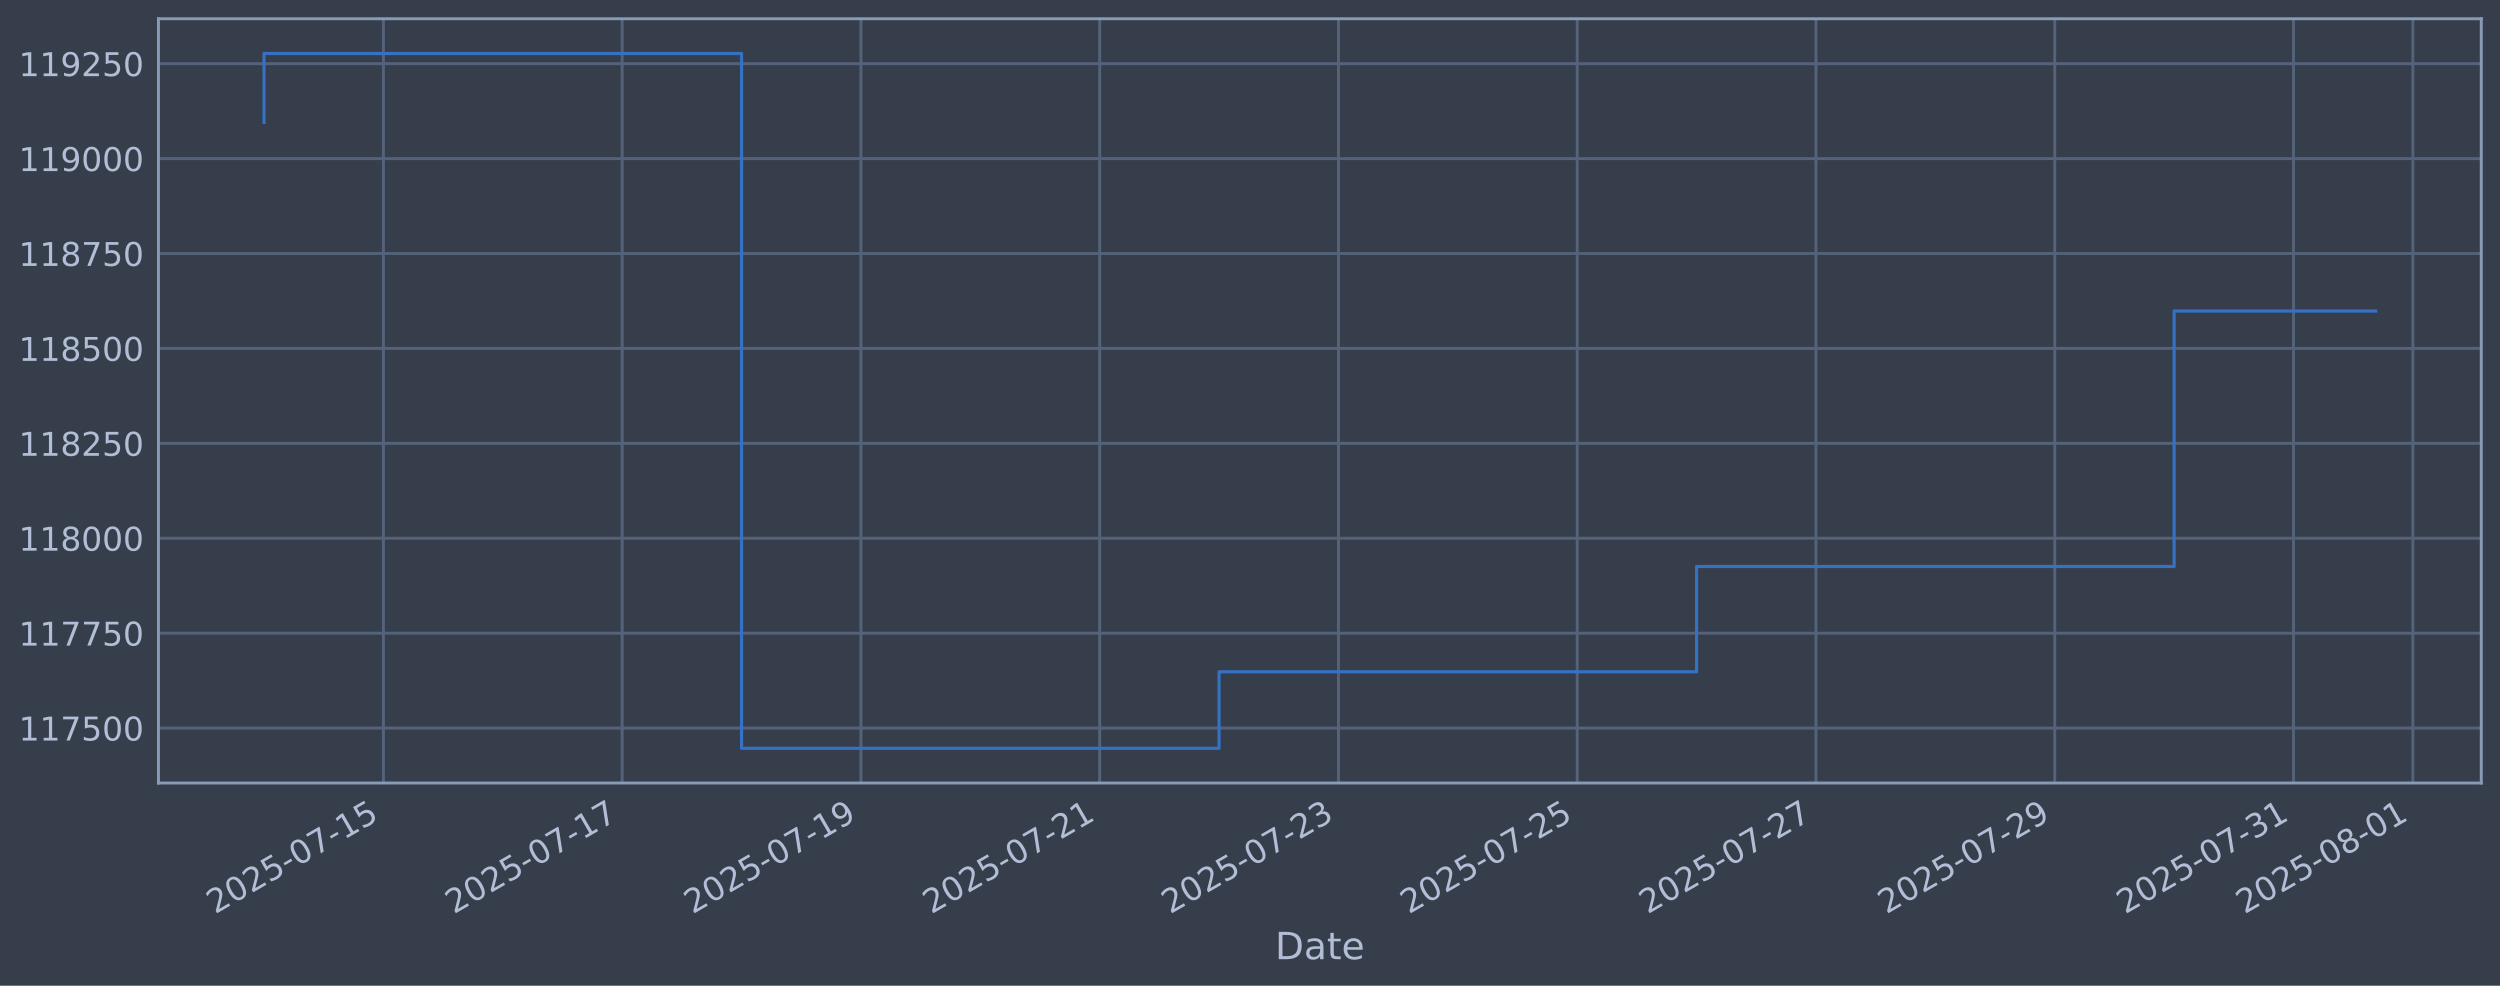
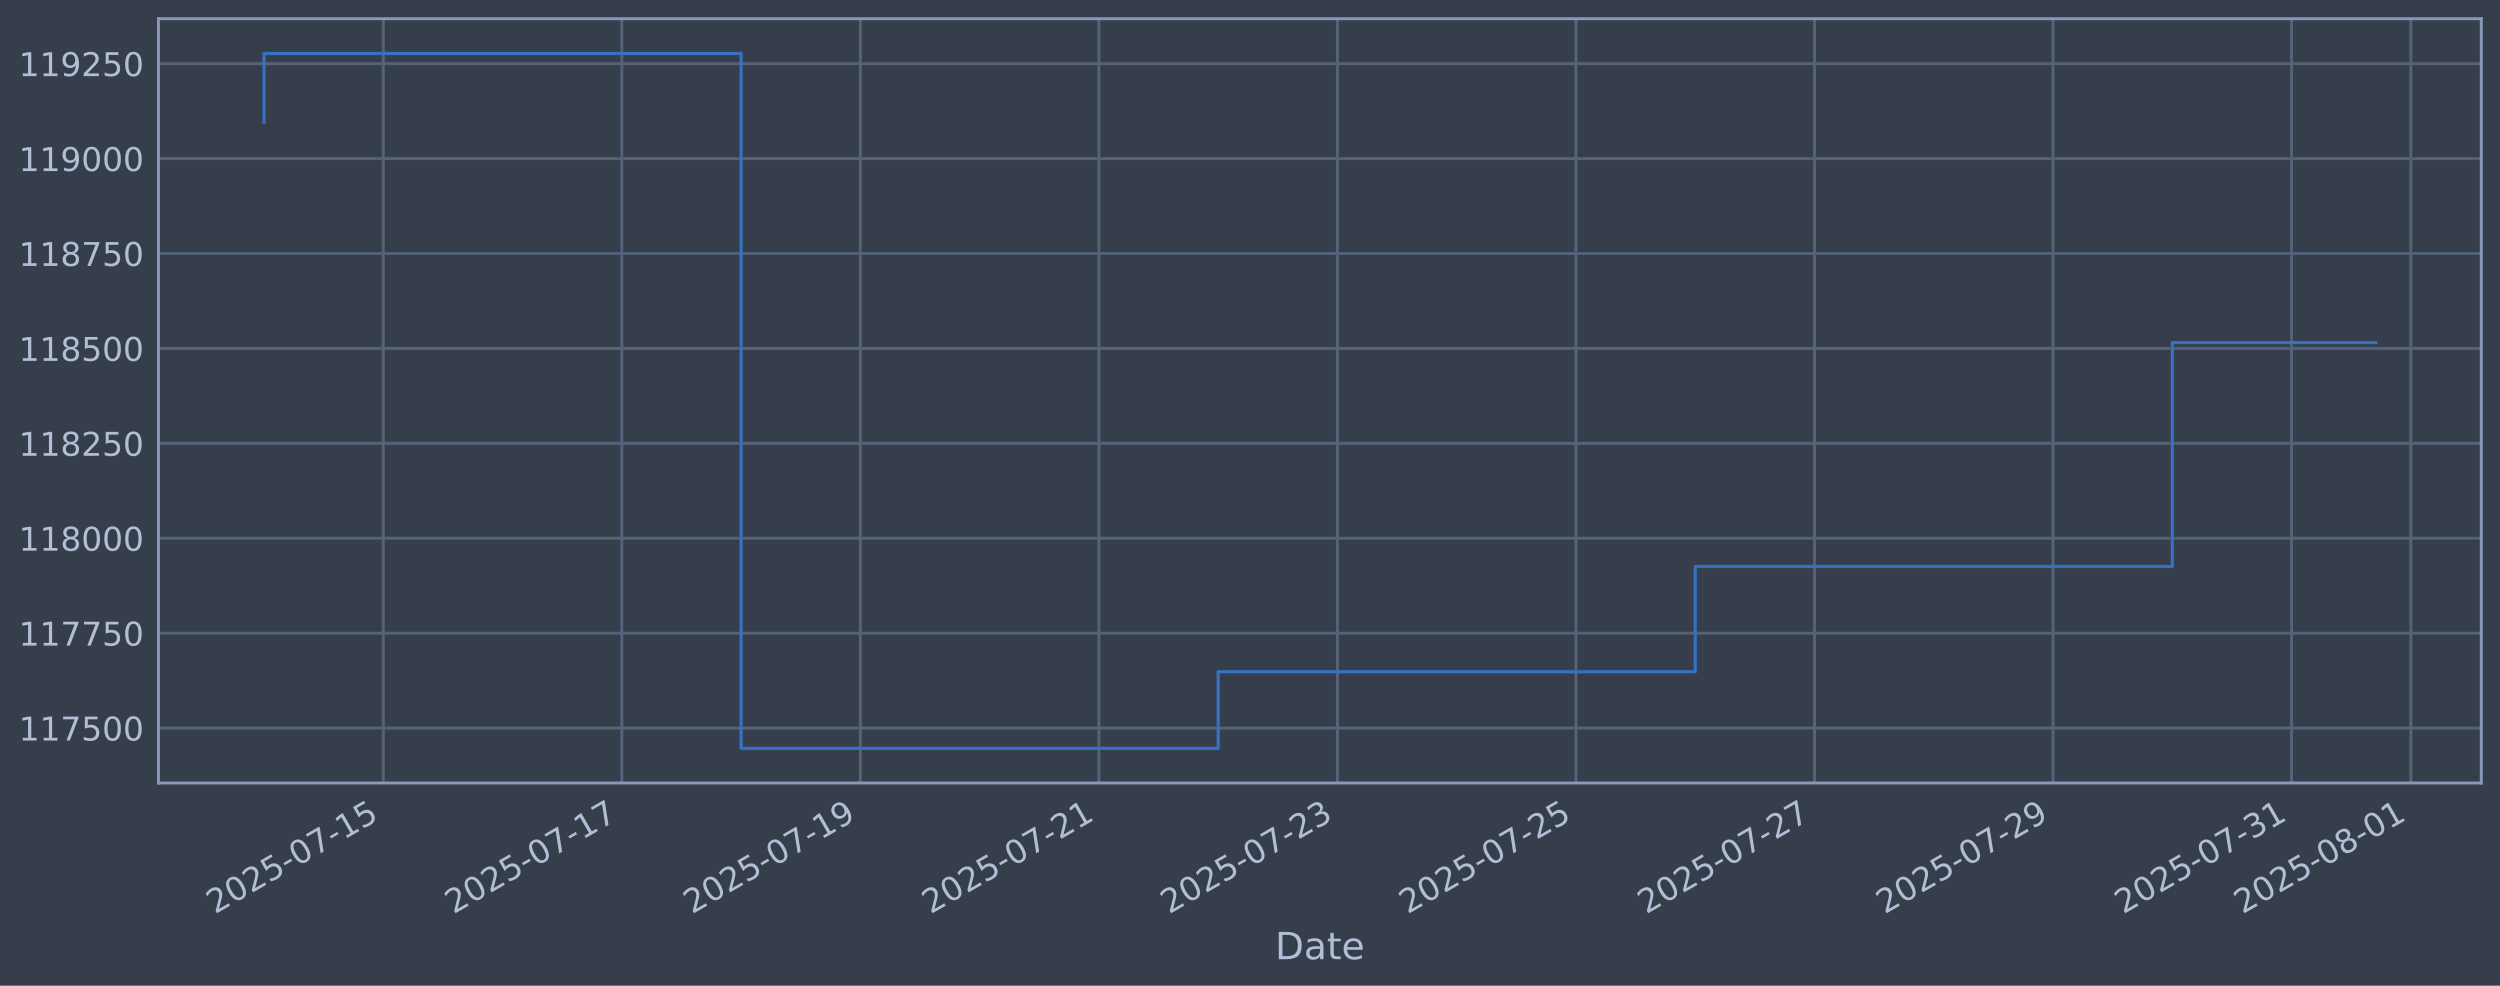
<svg xmlns="http://www.w3.org/2000/svg" xmlns:xlink="http://www.w3.org/1999/xlink" width="960.9pt" height="378.87pt" viewBox="0 0 960.9 378.87" version="1.1">
  <defs>
    <style type="text/css">*{stroke-linejoin: round; stroke-linecap: butt}</style>
  </defs>
  <g id="figure_1">
    <g id="patch_1">
      <path d="M 0 378.87  L 960.9 378.87  L 960.9 0  L 0 0  z " style="fill: #373e4b" />
    </g>
    <g id="axes_1">
      <g id="patch_2">
        <path d="M 60.901 300.96  L 953.701 300.96  L 953.701 7.2  L 60.901 7.2  z " style="fill: #373e4b" />
      </g>
      <g id="matplotlib.axis_1">
        <g id="xtick_1">
          <g id="line2d_1">
-             <path d="M 147.367 300.96  L 147.367 7.2  " clip-path="url(#p3696702d42)" style="fill: none; stroke: #546379; stroke-width: 1.12; stroke-linecap: square" />
+             <path d="M 147.324 300.96  L 147.324 7.2  " clip-path="url(#p2e4cee55a5)" style="fill: none; stroke: #546379; stroke-width: 1.12; stroke-linecap: square" />
          </g>
          <g id="line2d_2" />
          <g id="text_1">
-             <g style="fill: #b1bed6" transform="translate(82.64185 351.4642) rotate(-30) scale(0.126 -0.126)">
+             <g style="fill: #b1bed6" transform="translate(82.59818 351.4642) rotate(-30) scale(0.126 -0.126)">
              <defs>
                <path id="DejaVuSans-32" d="M 1228 531  L 3431 531  L 3431 0  L 469 0  L 469 531  Q 828 903 1448 1529  Q 2069 2156 2228 2338  Q 2531 2678 2651 2914  Q 2772 3150 2772 3378  Q 2772 3750 2511 3984  Q 2250 4219 1831 4219  Q 1534 4219 1204 4116  Q 875 4013 500 3803  L 500 4441  Q 881 4594 1212 4672  Q 1544 4750 1819 4750  Q 2544 4750 2975 4387  Q 3406 4025 3406 3419  Q 3406 3131 3298 2873  Q 3191 2616 2906 2266  Q 2828 2175 2409 1742  Q 1991 1309 1228 531  z " transform="scale(0.015625)" />
                <path id="DejaVuSans-30" d="M 2034 4250  Q 1547 4250 1301 3770  Q 1056 3291 1056 2328  Q 1056 1369 1301 889  Q 1547 409 2034 409  Q 2525 409 2770 889  Q 3016 1369 3016 2328  Q 3016 3291 2770 3770  Q 2525 4250 2034 4250  z M 2034 4750  Q 2819 4750 3233 4129  Q 3647 3509 3647 2328  Q 3647 1150 3233 529  Q 2819 -91 2034 -91  Q 1250 -91 836 529  Q 422 1150 422 2328  Q 422 3509 836 4129  Q 1250 4750 2034 4750  z " transform="scale(0.015625)" />
                <path id="DejaVuSans-35" d="M 691 4666  L 3169 4666  L 3169 4134  L 1269 4134  L 1269 2991  Q 1406 3038 1543 3061  Q 1681 3084 1819 3084  Q 2600 3084 3056 2656  Q 3513 2228 3513 1497  Q 3513 744 3044 326  Q 2575 -91 1722 -91  Q 1428 -91 1123 -41  Q 819 9 494 109  L 494 744  Q 775 591 1075 516  Q 1375 441 1709 441  Q 2250 441 2565 725  Q 2881 1009 2881 1497  Q 2881 1984 2565 2268  Q 2250 2553 1709 2553  Q 1456 2553 1204 2497  Q 953 2441 691 2322  L 691 4666  z " transform="scale(0.015625)" />
                <path id="DejaVuSans-2d" d="M 313 2009  L 1997 2009  L 1997 1497  L 313 1497  L 313 2009  z " transform="scale(0.015625)" />
                <path id="DejaVuSans-37" d="M 525 4666  L 3525 4666  L 3525 4397  L 1831 0  L 1172 0  L 2766 4134  L 525 4134  L 525 4666  z " transform="scale(0.015625)" />
                <path id="DejaVuSans-31" d="M 794 531  L 1825 531  L 1825 4091  L 703 3866  L 703 4441  L 1819 4666  L 2450 4666  L 2450 531  L 3481 531  L 3481 0  L 794 0  L 794 531  z " transform="scale(0.015625)" />
              </defs>
              <use xlink:href="#DejaVuSans-32" />
              <use xlink:href="#DejaVuSans-30" transform="translate(63.62305 0)" />
              <use xlink:href="#DejaVuSans-32" transform="translate(127.2461 0)" />
              <use xlink:href="#DejaVuSans-35" transform="translate(190.8691 0)" />
              <use xlink:href="#DejaVuSans-2d" transform="translate(254.4922 0)" />
              <use xlink:href="#DejaVuSans-30" transform="translate(290.5762 0)" />
              <use xlink:href="#DejaVuSans-37" transform="translate(354.1992 0)" />
              <use xlink:href="#DejaVuSans-2d" transform="translate(417.8223 0)" />
              <use xlink:href="#DejaVuSans-31" transform="translate(453.9062 0)" />
              <use xlink:href="#DejaVuSans-35" transform="translate(517.5293 0)" />
            </g>
          </g>
        </g>
        <g id="xtick_2">
          <g id="line2d_3">
-             <path d="M 239.137 300.96  L 239.137 7.2  " clip-path="url(#p3696702d42)" style="fill: none; stroke: #546379; stroke-width: 1.12; stroke-linecap: square" />
+             <path d="M 239.006 300.96  L 239.006 7.2  " clip-path="url(#p2e4cee55a5)" style="fill: none; stroke: #546379; stroke-width: 1.12; stroke-linecap: square" />
          </g>
          <g id="line2d_4" />
          <g id="text_2">
-             <g style="fill: #b1bed6" transform="translate(174.4119 351.4642) rotate(-30) scale(0.126 -0.126)">
+             <g style="fill: #b1bed6" transform="translate(174.2809 351.4642) rotate(-30) scale(0.126 -0.126)">
              <use xlink:href="#DejaVuSans-32" />
              <use xlink:href="#DejaVuSans-30" transform="translate(63.62305 0)" />
              <use xlink:href="#DejaVuSans-32" transform="translate(127.2461 0)" />
              <use xlink:href="#DejaVuSans-35" transform="translate(190.8691 0)" />
              <use xlink:href="#DejaVuSans-2d" transform="translate(254.4922 0)" />
              <use xlink:href="#DejaVuSans-30" transform="translate(290.5762 0)" />
              <use xlink:href="#DejaVuSans-37" transform="translate(354.1992 0)" />
              <use xlink:href="#DejaVuSans-2d" transform="translate(417.8223 0)" />
              <use xlink:href="#DejaVuSans-31" transform="translate(453.9062 0)" />
              <use xlink:href="#DejaVuSans-37" transform="translate(517.5293 0)" />
            </g>
          </g>
        </g>
        <g id="xtick_3">
          <g id="line2d_5">
-             <path d="M 330.908 300.96  L 330.908 7.2  " clip-path="url(#p3696702d42)" style="fill: none; stroke: #546379; stroke-width: 1.12; stroke-linecap: square" />
+             <path d="M 330.689 300.96  L 330.689 7.2  " clip-path="url(#p2e4cee55a5)" style="fill: none; stroke: #546379; stroke-width: 1.12; stroke-linecap: square" />
          </g>
          <g id="line2d_6" />
          <g id="text_3">
-             <g style="fill: #b1bed6" transform="translate(266.182 351.4642) rotate(-30) scale(0.126 -0.126)">
+             <g style="fill: #b1bed6" transform="translate(265.9637 351.4642) rotate(-30) scale(0.126 -0.126)">
              <defs>
                <path id="DejaVuSans-39" d="M 703 97  L 703 672  Q 941 559 1184 500  Q 1428 441 1663 441  Q 2288 441 2617 861  Q 2947 1281 2994 2138  Q 2813 1869 2534 1725  Q 2256 1581 1919 1581  Q 1219 1581 811 2004  Q 403 2428 403 3163  Q 403 3881 828 4315  Q 1253 4750 1959 4750  Q 2769 4750 3195 4129  Q 3622 3509 3622 2328  Q 3622 1225 3098 567  Q 2575 -91 1691 -91  Q 1453 -91 1209 -44  Q 966 3 703 97  z M 1959 2075  Q 2384 2075 2632 2365  Q 2881 2656 2881 3163  Q 2881 3666 2632 3958  Q 2384 4250 1959 4250  Q 1534 4250 1286 3958  Q 1038 3666 1038 3163  Q 1038 2656 1286 2365  Q 1534 2075 1959 2075  z " transform="scale(0.015625)" />
              </defs>
              <use xlink:href="#DejaVuSans-32" />
              <use xlink:href="#DejaVuSans-30" transform="translate(63.62305 0)" />
              <use xlink:href="#DejaVuSans-32" transform="translate(127.2461 0)" />
              <use xlink:href="#DejaVuSans-35" transform="translate(190.8691 0)" />
              <use xlink:href="#DejaVuSans-2d" transform="translate(254.4922 0)" />
              <use xlink:href="#DejaVuSans-30" transform="translate(290.5762 0)" />
              <use xlink:href="#DejaVuSans-37" transform="translate(354.1992 0)" />
              <use xlink:href="#DejaVuSans-2d" transform="translate(417.8223 0)" />
              <use xlink:href="#DejaVuSans-31" transform="translate(453.9062 0)" />
              <use xlink:href="#DejaVuSans-39" transform="translate(517.5293 0)" />
            </g>
          </g>
        </g>
        <g id="xtick_4">
          <g id="line2d_7">
-             <path d="M 422.678 300.96  L 422.678 7.2  " clip-path="url(#p3696702d42)" style="fill: none; stroke: #546379; stroke-width: 1.12; stroke-linecap: square" />
+             <path d="M 422.372 300.96  L 422.372 7.2  " clip-path="url(#p2e4cee55a5)" style="fill: none; stroke: #546379; stroke-width: 1.12; stroke-linecap: square" />
          </g>
          <g id="line2d_8" />
          <g id="text_4">
-             <g style="fill: #b1bed6" transform="translate(357.9521 351.4642) rotate(-30) scale(0.126 -0.126)">
+             <g style="fill: #b1bed6" transform="translate(357.6464 351.4642) rotate(-30) scale(0.126 -0.126)">
              <use xlink:href="#DejaVuSans-32" />
              <use xlink:href="#DejaVuSans-30" transform="translate(63.62305 0)" />
              <use xlink:href="#DejaVuSans-32" transform="translate(127.2461 0)" />
              <use xlink:href="#DejaVuSans-35" transform="translate(190.8691 0)" />
              <use xlink:href="#DejaVuSans-2d" transform="translate(254.4922 0)" />
              <use xlink:href="#DejaVuSans-30" transform="translate(290.5762 0)" />
              <use xlink:href="#DejaVuSans-37" transform="translate(354.1992 0)" />
              <use xlink:href="#DejaVuSans-2d" transform="translate(417.8223 0)" />
              <use xlink:href="#DejaVuSans-32" transform="translate(453.9062 0)" />
              <use xlink:href="#DejaVuSans-31" transform="translate(517.5293 0)" />
            </g>
          </g>
        </g>
        <g id="xtick_5">
          <g id="line2d_9">
-             <path d="M 514.448 300.96  L 514.448 7.2  " clip-path="url(#p3696702d42)" style="fill: none; stroke: #546379; stroke-width: 1.12; stroke-linecap: square" />
+             <path d="M 514.055 300.96  L 514.055 7.2  " clip-path="url(#p2e4cee55a5)" style="fill: none; stroke: #546379; stroke-width: 1.12; stroke-linecap: square" />
          </g>
          <g id="line2d_10" />
          <g id="text_5">
-             <g style="fill: #b1bed6" transform="translate(449.7222 351.4642) rotate(-30) scale(0.126 -0.126)">
+             <g style="fill: #b1bed6" transform="translate(449.3292 351.4642) rotate(-30) scale(0.126 -0.126)">
              <defs>
                <path id="DejaVuSans-33" d="M 2597 2516  Q 3050 2419 3304 2112  Q 3559 1806 3559 1356  Q 3559 666 3084 287  Q 2609 -91 1734 -91  Q 1441 -91 1130 -33  Q 819 25 488 141  L 488 750  Q 750 597 1062 519  Q 1375 441 1716 441  Q 2309 441 2620 675  Q 2931 909 2931 1356  Q 2931 1769 2642 2001  Q 2353 2234 1838 2234  L 1294 2234  L 1294 2753  L 1863 2753  Q 2328 2753 2575 2939  Q 2822 3125 2822 3475  Q 2822 3834 2567 4026  Q 2313 4219 1838 4219  Q 1578 4219 1281 4162  Q 984 4106 628 3988  L 628 4550  Q 988 4650 1302 4700  Q 1616 4750 1894 4750  Q 2613 4750 3031 4423  Q 3450 4097 3450 3541  Q 3450 3153 3228 2886  Q 3006 2619 2597 2516  z " transform="scale(0.015625)" />
              </defs>
              <use xlink:href="#DejaVuSans-32" />
              <use xlink:href="#DejaVuSans-30" transform="translate(63.62305 0)" />
              <use xlink:href="#DejaVuSans-32" transform="translate(127.2461 0)" />
              <use xlink:href="#DejaVuSans-35" transform="translate(190.8691 0)" />
              <use xlink:href="#DejaVuSans-2d" transform="translate(254.4922 0)" />
              <use xlink:href="#DejaVuSans-30" transform="translate(290.5762 0)" />
              <use xlink:href="#DejaVuSans-37" transform="translate(354.1992 0)" />
              <use xlink:href="#DejaVuSans-2d" transform="translate(417.8223 0)" />
              <use xlink:href="#DejaVuSans-32" transform="translate(453.9062 0)" />
              <use xlink:href="#DejaVuSans-33" transform="translate(517.5293 0)" />
            </g>
          </g>
        </g>
        <g id="xtick_6">
          <g id="line2d_11">
-             <path d="M 606.218 300.96  L 606.218 7.2  " clip-path="url(#p3696702d42)" style="fill: none; stroke: #546379; stroke-width: 1.12; stroke-linecap: square" />
+             <path d="M 605.737 300.96  L 605.737 7.2  " clip-path="url(#p2e4cee55a5)" style="fill: none; stroke: #546379; stroke-width: 1.12; stroke-linecap: square" />
          </g>
          <g id="line2d_12" />
          <g id="text_6">
-             <g style="fill: #b1bed6" transform="translate(541.4923 351.4642) rotate(-30) scale(0.126 -0.126)">
+             <g style="fill: #b1bed6" transform="translate(541.0119 351.4642) rotate(-30) scale(0.126 -0.126)">
              <use xlink:href="#DejaVuSans-32" />
              <use xlink:href="#DejaVuSans-30" transform="translate(63.62305 0)" />
              <use xlink:href="#DejaVuSans-32" transform="translate(127.2461 0)" />
              <use xlink:href="#DejaVuSans-35" transform="translate(190.8691 0)" />
              <use xlink:href="#DejaVuSans-2d" transform="translate(254.4922 0)" />
              <use xlink:href="#DejaVuSans-30" transform="translate(290.5762 0)" />
              <use xlink:href="#DejaVuSans-37" transform="translate(354.1992 0)" />
              <use xlink:href="#DejaVuSans-2d" transform="translate(417.8223 0)" />
              <use xlink:href="#DejaVuSans-32" transform="translate(453.9062 0)" />
              <use xlink:href="#DejaVuSans-35" transform="translate(517.5293 0)" />
            </g>
          </g>
        </g>
        <g id="xtick_7">
          <g id="line2d_13">
-             <path d="M 697.988 300.96  L 697.988 7.2  " clip-path="url(#p3696702d42)" style="fill: none; stroke: #546379; stroke-width: 1.12; stroke-linecap: square" />
+             <path d="M 697.42 300.96  L 697.42 7.2  " clip-path="url(#p2e4cee55a5)" style="fill: none; stroke: #546379; stroke-width: 1.12; stroke-linecap: square" />
          </g>
          <g id="line2d_14" />
          <g id="text_7">
-             <g style="fill: #b1bed6" transform="translate(633.2623 351.4642) rotate(-30) scale(0.126 -0.126)">
+             <g style="fill: #b1bed6" transform="translate(632.6946 351.4642) rotate(-30) scale(0.126 -0.126)">
              <use xlink:href="#DejaVuSans-32" />
              <use xlink:href="#DejaVuSans-30" transform="translate(63.62305 0)" />
              <use xlink:href="#DejaVuSans-32" transform="translate(127.2461 0)" />
              <use xlink:href="#DejaVuSans-35" transform="translate(190.8691 0)" />
              <use xlink:href="#DejaVuSans-2d" transform="translate(254.4922 0)" />
              <use xlink:href="#DejaVuSans-30" transform="translate(290.5762 0)" />
              <use xlink:href="#DejaVuSans-37" transform="translate(354.1992 0)" />
              <use xlink:href="#DejaVuSans-2d" transform="translate(417.8223 0)" />
              <use xlink:href="#DejaVuSans-32" transform="translate(453.9062 0)" />
              <use xlink:href="#DejaVuSans-37" transform="translate(517.5293 0)" />
            </g>
          </g>
        </g>
        <g id="xtick_8">
          <g id="line2d_15">
-             <path d="M 789.758 300.96  L 789.758 7.2  " clip-path="url(#p3696702d42)" style="fill: none; stroke: #546379; stroke-width: 1.12; stroke-linecap: square" />
+             <path d="M 789.103 300.96  L 789.103 7.2  " clip-path="url(#p2e4cee55a5)" style="fill: none; stroke: #546379; stroke-width: 1.12; stroke-linecap: square" />
          </g>
          <g id="line2d_16" />
          <g id="text_8">
-             <g style="fill: #b1bed6" transform="translate(725.0324 351.4642) rotate(-30) scale(0.126 -0.126)">
+             <g style="fill: #b1bed6" transform="translate(724.3774 351.4642) rotate(-30) scale(0.126 -0.126)">
              <use xlink:href="#DejaVuSans-32" />
              <use xlink:href="#DejaVuSans-30" transform="translate(63.62305 0)" />
              <use xlink:href="#DejaVuSans-32" transform="translate(127.2461 0)" />
              <use xlink:href="#DejaVuSans-35" transform="translate(190.8691 0)" />
              <use xlink:href="#DejaVuSans-2d" transform="translate(254.4922 0)" />
              <use xlink:href="#DejaVuSans-30" transform="translate(290.5762 0)" />
              <use xlink:href="#DejaVuSans-37" transform="translate(354.1992 0)" />
              <use xlink:href="#DejaVuSans-2d" transform="translate(417.8223 0)" />
              <use xlink:href="#DejaVuSans-32" transform="translate(453.9062 0)" />
              <use xlink:href="#DejaVuSans-39" transform="translate(517.5293 0)" />
            </g>
          </g>
        </g>
        <g id="xtick_9">
          <g id="line2d_17">
-             <path d="M 881.528 300.96  L 881.528 7.2  " clip-path="url(#p3696702d42)" style="fill: none; stroke: #546379; stroke-width: 1.12; stroke-linecap: square" />
+             <path d="M 880.786 300.96  L 880.786 7.2  " clip-path="url(#p2e4cee55a5)" style="fill: none; stroke: #546379; stroke-width: 1.12; stroke-linecap: square" />
          </g>
          <g id="line2d_18" />
          <g id="text_9">
-             <g style="fill: #b1bed6" transform="translate(816.8025 351.4642) rotate(-30) scale(0.126 -0.126)">
+             <g style="fill: #b1bed6" transform="translate(816.0601 351.4642) rotate(-30) scale(0.126 -0.126)">
              <use xlink:href="#DejaVuSans-32" />
              <use xlink:href="#DejaVuSans-30" transform="translate(63.62305 0)" />
              <use xlink:href="#DejaVuSans-32" transform="translate(127.2461 0)" />
              <use xlink:href="#DejaVuSans-35" transform="translate(190.8691 0)" />
              <use xlink:href="#DejaVuSans-2d" transform="translate(254.4922 0)" />
              <use xlink:href="#DejaVuSans-30" transform="translate(290.5762 0)" />
              <use xlink:href="#DejaVuSans-37" transform="translate(354.1992 0)" />
              <use xlink:href="#DejaVuSans-2d" transform="translate(417.8223 0)" />
              <use xlink:href="#DejaVuSans-33" transform="translate(453.9062 0)" />
              <use xlink:href="#DejaVuSans-31" transform="translate(517.5293 0)" />
            </g>
          </g>
        </g>
        <g id="xtick_10">
          <g id="line2d_19">
-             <path d="M 927.413 300.96  L 927.413 7.2  " clip-path="url(#p3696702d42)" style="fill: none; stroke: #546379; stroke-width: 1.12; stroke-linecap: square" />
+             <path d="M 926.627 300.96  L 926.627 7.2  " clip-path="url(#p2e4cee55a5)" style="fill: none; stroke: #546379; stroke-width: 1.12; stroke-linecap: square" />
          </g>
          <g id="line2d_20" />
          <g id="text_10">
-             <g style="fill: #b1bed6" transform="translate(862.6875 351.4642) rotate(-30) scale(0.126 -0.126)">
+             <g style="fill: #b1bed6" transform="translate(861.9015 351.4642) rotate(-30) scale(0.126 -0.126)">
              <defs>
                <path id="DejaVuSans-38" d="M 2034 2216  Q 1584 2216 1326 1975  Q 1069 1734 1069 1313  Q 1069 891 1326 650  Q 1584 409 2034 409  Q 2484 409 2743 651  Q 3003 894 3003 1313  Q 3003 1734 2745 1975  Q 2488 2216 2034 2216  z M 1403 2484  Q 997 2584 770 2862  Q 544 3141 544 3541  Q 544 4100 942 4425  Q 1341 4750 2034 4750  Q 2731 4750 3128 4425  Q 3525 4100 3525 3541  Q 3525 3141 3298 2862  Q 3072 2584 2669 2484  Q 3125 2378 3379 2068  Q 3634 1759 3634 1313  Q 3634 634 3220 271  Q 2806 -91 2034 -91  Q 1263 -91 848 271  Q 434 634 434 1313  Q 434 1759 690 2068  Q 947 2378 1403 2484  z M 1172 3481  Q 1172 3119 1398 2916  Q 1625 2713 2034 2713  Q 2441 2713 2670 2916  Q 2900 3119 2900 3481  Q 2900 3844 2670 4047  Q 2441 4250 2034 4250  Q 1625 4250 1398 4047  Q 1172 3844 1172 3481  z " transform="scale(0.015625)" />
              </defs>
              <use xlink:href="#DejaVuSans-32" />
              <use xlink:href="#DejaVuSans-30" transform="translate(63.62305 0)" />
              <use xlink:href="#DejaVuSans-32" transform="translate(127.2461 0)" />
              <use xlink:href="#DejaVuSans-35" transform="translate(190.8691 0)" />
              <use xlink:href="#DejaVuSans-2d" transform="translate(254.4922 0)" />
              <use xlink:href="#DejaVuSans-30" transform="translate(290.5762 0)" />
              <use xlink:href="#DejaVuSans-38" transform="translate(354.1992 0)" />
              <use xlink:href="#DejaVuSans-2d" transform="translate(417.8223 0)" />
              <use xlink:href="#DejaVuSans-30" transform="translate(453.9062 0)" />
              <use xlink:href="#DejaVuSans-31" transform="translate(517.5293 0)" />
            </g>
          </g>
        </g>
        <g id="text_11">
          <g style="fill: #b1bed6" transform="translate(490.0914 368.6753) scale(0.144 -0.144)">
            <defs>
              <path id="DejaVuSans-44" d="M 1259 4147  L 1259 519  L 2022 519  Q 2988 519 3436 956  Q 3884 1394 3884 2338  Q 3884 3275 3436 3711  Q 2988 4147 2022 4147  L 1259 4147  z M 628 4666  L 1925 4666  Q 3281 4666 3915 4102  Q 4550 3538 4550 2338  Q 4550 1131 3912 565  Q 3275 0 1925 0  L 628 0  L 628 4666  z " transform="scale(0.015625)" />
              <path id="DejaVuSans-61" d="M 2194 1759  Q 1497 1759 1228 1600  Q 959 1441 959 1056  Q 959 750 1161 570  Q 1363 391 1709 391  Q 2188 391 2477 730  Q 2766 1069 2766 1631  L 2766 1759  L 2194 1759  z M 3341 1997  L 3341 0  L 2766 0  L 2766 531  Q 2569 213 2275 61  Q 1981 -91 1556 -91  Q 1019 -91 701 211  Q 384 513 384 1019  Q 384 1609 779 1909  Q 1175 2209 1959 2209  L 2766 2209  L 2766 2266  Q 2766 2663 2505 2880  Q 2244 3097 1772 3097  Q 1472 3097 1187 3025  Q 903 2953 641 2809  L 641 3341  Q 956 3463 1253 3523  Q 1550 3584 1831 3584  Q 2591 3584 2966 3190  Q 3341 2797 3341 1997  z " transform="scale(0.015625)" />
              <path id="DejaVuSans-74" d="M 1172 4494  L 1172 3500  L 2356 3500  L 2356 3053  L 1172 3053  L 1172 1153  Q 1172 725 1289 603  Q 1406 481 1766 481  L 2356 481  L 2356 0  L 1766 0  Q 1100 0 847 248  Q 594 497 594 1153  L 594 3053  L 172 3053  L 172 3500  L 594 3500  L 594 4494  L 1172 4494  z " transform="scale(0.015625)" />
              <path id="DejaVuSans-65" d="M 3597 1894  L 3597 1613  L 953 1613  Q 991 1019 1311 708  Q 1631 397 2203 397  Q 2534 397 2845 478  Q 3156 559 3463 722  L 3463 178  Q 3153 47 2828 -22  Q 2503 -91 2169 -91  Q 1331 -91 842 396  Q 353 884 353 1716  Q 353 2575 817 3079  Q 1281 3584 2069 3584  Q 2775 3584 3186 3129  Q 3597 2675 3597 1894  z M 3022 2063  Q 3016 2534 2758 2815  Q 2500 3097 2075 3097  Q 1594 3097 1305 2825  Q 1016 2553 972 2059  L 3022 2063  z " transform="scale(0.015625)" />
            </defs>
            <use xlink:href="#DejaVuSans-44" />
            <use xlink:href="#DejaVuSans-61" transform="translate(77.00195 0)" />
            <use xlink:href="#DejaVuSans-74" transform="translate(138.2812 0)" />
            <use xlink:href="#DejaVuSans-65" transform="translate(177.4902 0)" />
          </g>
        </g>
      </g>
      <g id="matplotlib.axis_2">
        <g id="ytick_1">
          <g id="line2d_21">
-             <path d="M 60.901 279.843  L 953.701 279.843  " clip-path="url(#p3696702d42)" style="fill: none; stroke: #546379; stroke-width: 1.12; stroke-linecap: square" />
+             <path d="M 60.901 279.843  L 953.701 279.843  " clip-path="url(#p2e4cee55a5)" style="fill: none; stroke: #546379; stroke-width: 1.12; stroke-linecap: square" />
          </g>
          <g id="line2d_22" />
          <g id="text_12">
            <g style="fill: #b1bed6" transform="translate(7.2 284.6295) scale(0.126 -0.126)">
              <use xlink:href="#DejaVuSans-31" />
              <use xlink:href="#DejaVuSans-31" transform="translate(63.62305 0)" />
              <use xlink:href="#DejaVuSans-37" transform="translate(127.2461 0)" />
              <use xlink:href="#DejaVuSans-35" transform="translate(190.8691 0)" />
              <use xlink:href="#DejaVuSans-30" transform="translate(254.4922 0)" />
              <use xlink:href="#DejaVuSans-30" transform="translate(318.1152 0)" />
            </g>
          </g>
        </g>
        <g id="ytick_2">
          <g id="line2d_23">
-             <path d="M 60.901 243.361  L 953.701 243.361  " clip-path="url(#p3696702d42)" style="fill: none; stroke: #546379; stroke-width: 1.12; stroke-linecap: square" />
+             <path d="M 60.901 243.361  L 953.701 243.361  " clip-path="url(#p2e4cee55a5)" style="fill: none; stroke: #546379; stroke-width: 1.12; stroke-linecap: square" />
          </g>
          <g id="line2d_24" />
          <g id="text_13">
            <g style="fill: #b1bed6" transform="translate(7.2 248.1479) scale(0.126 -0.126)">
              <use xlink:href="#DejaVuSans-31" />
              <use xlink:href="#DejaVuSans-31" transform="translate(63.62305 0)" />
              <use xlink:href="#DejaVuSans-37" transform="translate(127.2461 0)" />
              <use xlink:href="#DejaVuSans-37" transform="translate(190.8691 0)" />
              <use xlink:href="#DejaVuSans-35" transform="translate(254.4922 0)" />
              <use xlink:href="#DejaVuSans-30" transform="translate(318.1152 0)" />
            </g>
          </g>
        </g>
        <g id="ytick_3">
          <g id="line2d_25">
-             <path d="M 60.901 206.879  L 953.701 206.879  " clip-path="url(#p3696702d42)" style="fill: none; stroke: #546379; stroke-width: 1.12; stroke-linecap: square" />
+             <path d="M 60.901 206.879  L 953.701 206.879  " clip-path="url(#p2e4cee55a5)" style="fill: none; stroke: #546379; stroke-width: 1.12; stroke-linecap: square" />
          </g>
          <g id="line2d_26" />
          <g id="text_14">
            <g style="fill: #b1bed6" transform="translate(7.2 211.6662) scale(0.126 -0.126)">
              <use xlink:href="#DejaVuSans-31" />
              <use xlink:href="#DejaVuSans-31" transform="translate(63.62305 0)" />
              <use xlink:href="#DejaVuSans-38" transform="translate(127.2461 0)" />
              <use xlink:href="#DejaVuSans-30" transform="translate(190.8691 0)" />
              <use xlink:href="#DejaVuSans-30" transform="translate(254.4922 0)" />
              <use xlink:href="#DejaVuSans-30" transform="translate(318.1152 0)" />
            </g>
          </g>
        </g>
        <g id="ytick_4">
          <g id="line2d_27">
-             <path d="M 60.901 170.398  L 953.701 170.398  " clip-path="url(#p3696702d42)" style="fill: none; stroke: #546379; stroke-width: 1.12; stroke-linecap: square" />
+             <path d="M 60.901 170.398  L 953.701 170.398  " clip-path="url(#p2e4cee55a5)" style="fill: none; stroke: #546379; stroke-width: 1.12; stroke-linecap: square" />
          </g>
          <g id="line2d_28" />
          <g id="text_15">
            <g style="fill: #b1bed6" transform="translate(7.2 175.1845) scale(0.126 -0.126)">
              <use xlink:href="#DejaVuSans-31" />
              <use xlink:href="#DejaVuSans-31" transform="translate(63.62305 0)" />
              <use xlink:href="#DejaVuSans-38" transform="translate(127.2461 0)" />
              <use xlink:href="#DejaVuSans-32" transform="translate(190.8691 0)" />
              <use xlink:href="#DejaVuSans-35" transform="translate(254.4922 0)" />
              <use xlink:href="#DejaVuSans-30" transform="translate(318.1152 0)" />
            </g>
          </g>
        </g>
        <g id="ytick_5">
          <g id="line2d_29">
-             <path d="M 60.901 133.916  L 953.701 133.916  " clip-path="url(#p3696702d42)" style="fill: none; stroke: #546379; stroke-width: 1.12; stroke-linecap: square" />
+             <path d="M 60.901 133.916  L 953.701 133.916  " clip-path="url(#p2e4cee55a5)" style="fill: none; stroke: #546379; stroke-width: 1.12; stroke-linecap: square" />
          </g>
          <g id="line2d_30" />
          <g id="text_16">
            <g style="fill: #b1bed6" transform="translate(7.2 138.7029) scale(0.126 -0.126)">
              <use xlink:href="#DejaVuSans-31" />
              <use xlink:href="#DejaVuSans-31" transform="translate(63.62305 0)" />
              <use xlink:href="#DejaVuSans-38" transform="translate(127.2461 0)" />
              <use xlink:href="#DejaVuSans-35" transform="translate(190.8691 0)" />
              <use xlink:href="#DejaVuSans-30" transform="translate(254.4922 0)" />
              <use xlink:href="#DejaVuSans-30" transform="translate(318.1152 0)" />
            </g>
          </g>
        </g>
        <g id="ytick_6">
          <g id="line2d_31">
-             <path d="M 60.901 97.434  L 953.701 97.434  " clip-path="url(#p3696702d42)" style="fill: none; stroke: #546379; stroke-width: 1.12; stroke-linecap: square" />
+             <path d="M 60.901 97.434  L 953.701 97.434  " clip-path="url(#p2e4cee55a5)" style="fill: none; stroke: #546379; stroke-width: 1.12; stroke-linecap: square" />
          </g>
          <g id="line2d_32" />
          <g id="text_17">
            <g style="fill: #b1bed6" transform="translate(7.2 102.2212) scale(0.126 -0.126)">
              <use xlink:href="#DejaVuSans-31" />
              <use xlink:href="#DejaVuSans-31" transform="translate(63.62305 0)" />
              <use xlink:href="#DejaVuSans-38" transform="translate(127.2461 0)" />
              <use xlink:href="#DejaVuSans-37" transform="translate(190.8691 0)" />
              <use xlink:href="#DejaVuSans-35" transform="translate(254.4922 0)" />
              <use xlink:href="#DejaVuSans-30" transform="translate(318.1152 0)" />
            </g>
          </g>
        </g>
        <g id="ytick_7">
          <g id="line2d_33">
-             <path d="M 60.901 60.953  L 953.701 60.953  " clip-path="url(#p3696702d42)" style="fill: none; stroke: #546379; stroke-width: 1.12; stroke-linecap: square" />
+             <path d="M 60.901 60.953  L 953.701 60.953  " clip-path="url(#p2e4cee55a5)" style="fill: none; stroke: #546379; stroke-width: 1.12; stroke-linecap: square" />
          </g>
          <g id="line2d_34" />
          <g id="text_18">
            <g style="fill: #b1bed6" transform="translate(7.2 65.73954) scale(0.126 -0.126)">
              <use xlink:href="#DejaVuSans-31" />
              <use xlink:href="#DejaVuSans-31" transform="translate(63.62305 0)" />
              <use xlink:href="#DejaVuSans-39" transform="translate(127.2461 0)" />
              <use xlink:href="#DejaVuSans-30" transform="translate(190.8691 0)" />
              <use xlink:href="#DejaVuSans-30" transform="translate(254.4922 0)" />
              <use xlink:href="#DejaVuSans-30" transform="translate(318.1152 0)" />
            </g>
          </g>
        </g>
        <g id="ytick_8">
          <g id="line2d_35">
-             <path d="M 60.901 24.471  L 953.701 24.471  " clip-path="url(#p3696702d42)" style="fill: none; stroke: #546379; stroke-width: 1.12; stroke-linecap: square" />
+             <path d="M 60.901 24.471  L 953.701 24.471  " clip-path="url(#p2e4cee55a5)" style="fill: none; stroke: #546379; stroke-width: 1.12; stroke-linecap: square" />
          </g>
          <g id="line2d_36" />
          <g id="text_19">
            <g style="fill: #b1bed6" transform="translate(7.2 29.25787) scale(0.126 -0.126)">
              <use xlink:href="#DejaVuSans-31" />
              <use xlink:href="#DejaVuSans-31" transform="translate(63.62305 0)" />
              <use xlink:href="#DejaVuSans-39" transform="translate(127.2461 0)" />
              <use xlink:href="#DejaVuSans-32" transform="translate(190.8691 0)" />
              <use xlink:href="#DejaVuSans-35" transform="translate(254.4922 0)" />
              <use xlink:href="#DejaVuSans-30" transform="translate(318.1152 0)" />
            </g>
          </g>
        </g>
      </g>
      <g id="line2d_37">
-         <path d="M 101.482 47.033  L 101.482 20.553  L 285.022 20.553  L 285.022 287.607  L 468.563 287.607  L 468.563 258.197  L 652.103 258.197  L 652.103 217.743  L 835.643 217.743  L 835.643 119.55  L 913.119 119.55  " clip-path="url(#p3696702d42)" style="fill: none; stroke: #3572c6; stroke-width: 1.2; stroke-linecap: square" />
+         <path d="M 101.482 47.033  L 101.482 20.553  L 284.848 20.553  L 284.848 287.607  L 468.213 287.607  L 468.213 258.197  L 651.579 258.197  L 651.579 217.743  L 834.944 217.743  L 834.944 131.665  L 913.119 131.665  " clip-path="url(#p2e4cee55a5)" style="fill: none; stroke: #3572c6; stroke-width: 1.2; stroke-linecap: square" />
      </g>
      <g id="patch_3">
        <path d="M 60.901 300.96  L 60.901 7.2  " style="fill: none; stroke: #899ab8; stroke-width: 1.12; stroke-linejoin: miter; stroke-linecap: square" />
      </g>
      <g id="patch_4">
        <path d="M 953.701 300.96  L 953.701 7.2  " style="fill: none; stroke: #899ab8; stroke-width: 1.12; stroke-linejoin: miter; stroke-linecap: square" />
      </g>
      <g id="patch_5">
        <path d="M 60.901 300.96  L 953.701 300.96  " style="fill: none; stroke: #899ab8; stroke-width: 1.12; stroke-linejoin: miter; stroke-linecap: square" />
      </g>
      <g id="patch_6">
        <path d="M 60.901 7.2  L 953.701 7.2  " style="fill: none; stroke: #899ab8; stroke-width: 1.12; stroke-linejoin: miter; stroke-linecap: square" />
      </g>
    </g>
  </g>
  <defs>
-     <clipPath id="p3696702d42">
+     <clipPath id="p2e4cee55a5">
      <rect x="60.901" y="7.2" width="892.8" height="293.76" />
    </clipPath>
  </defs>
</svg>
